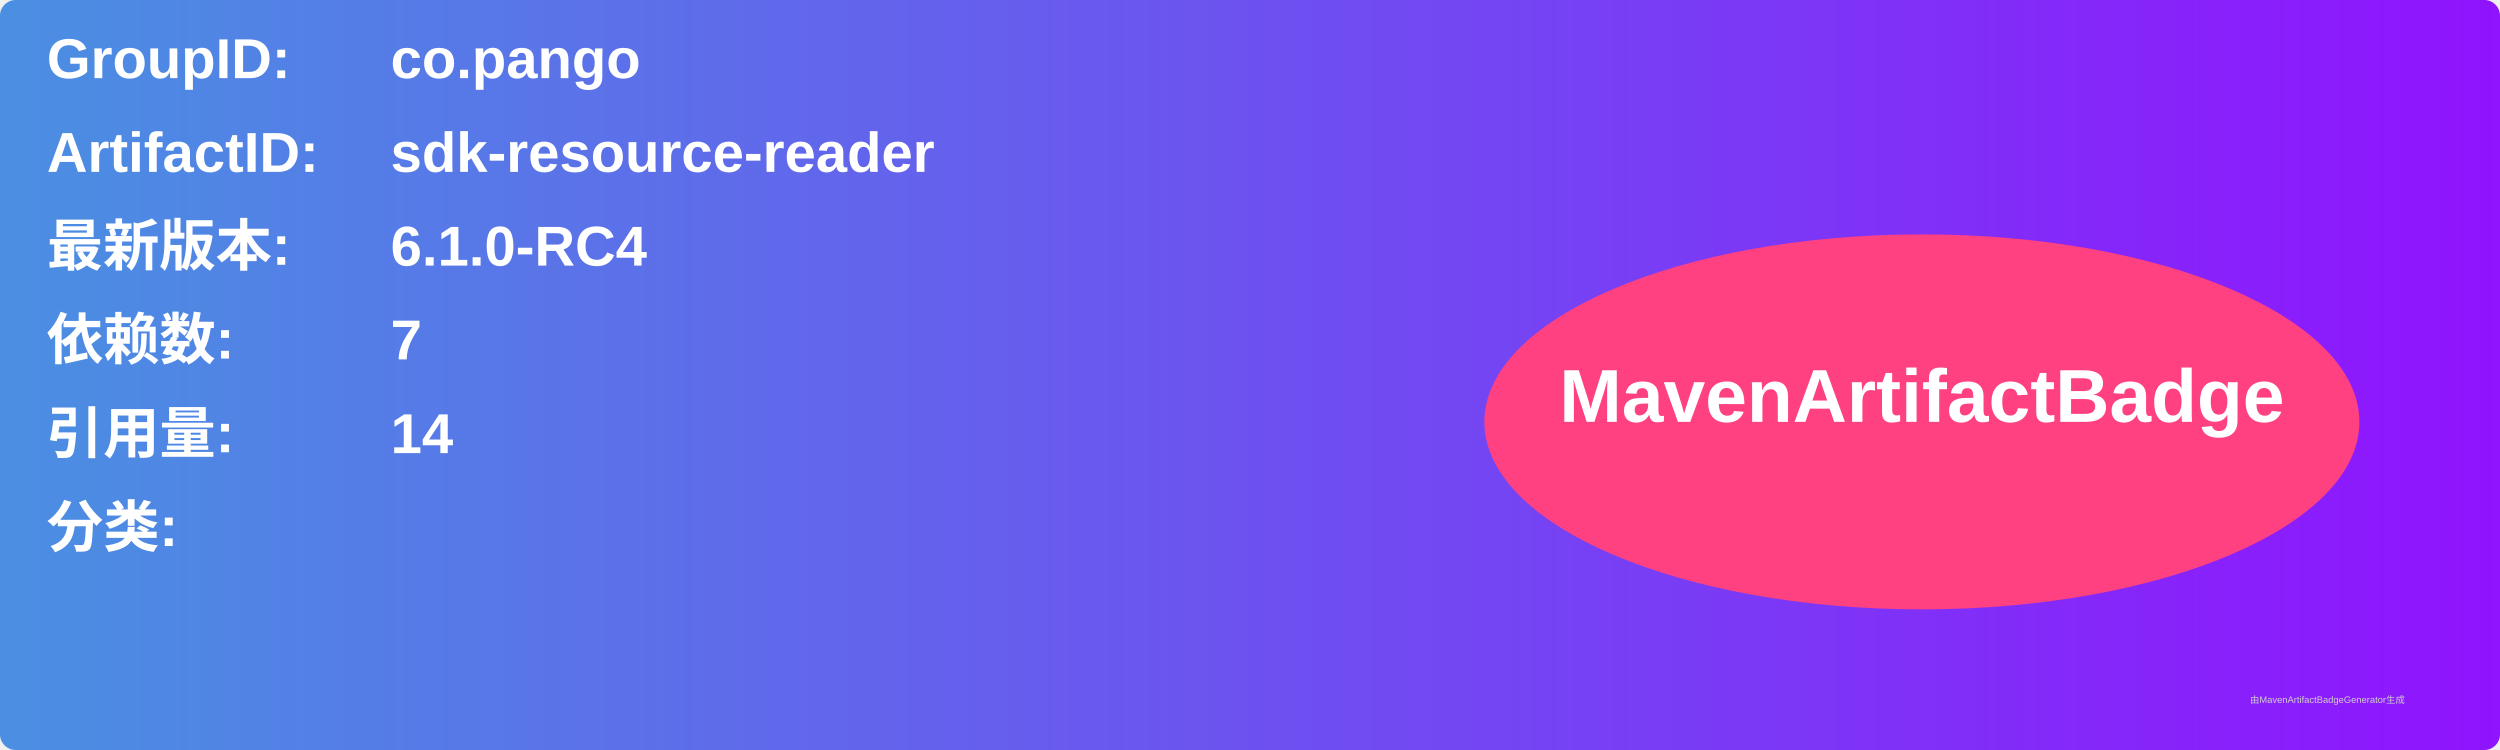
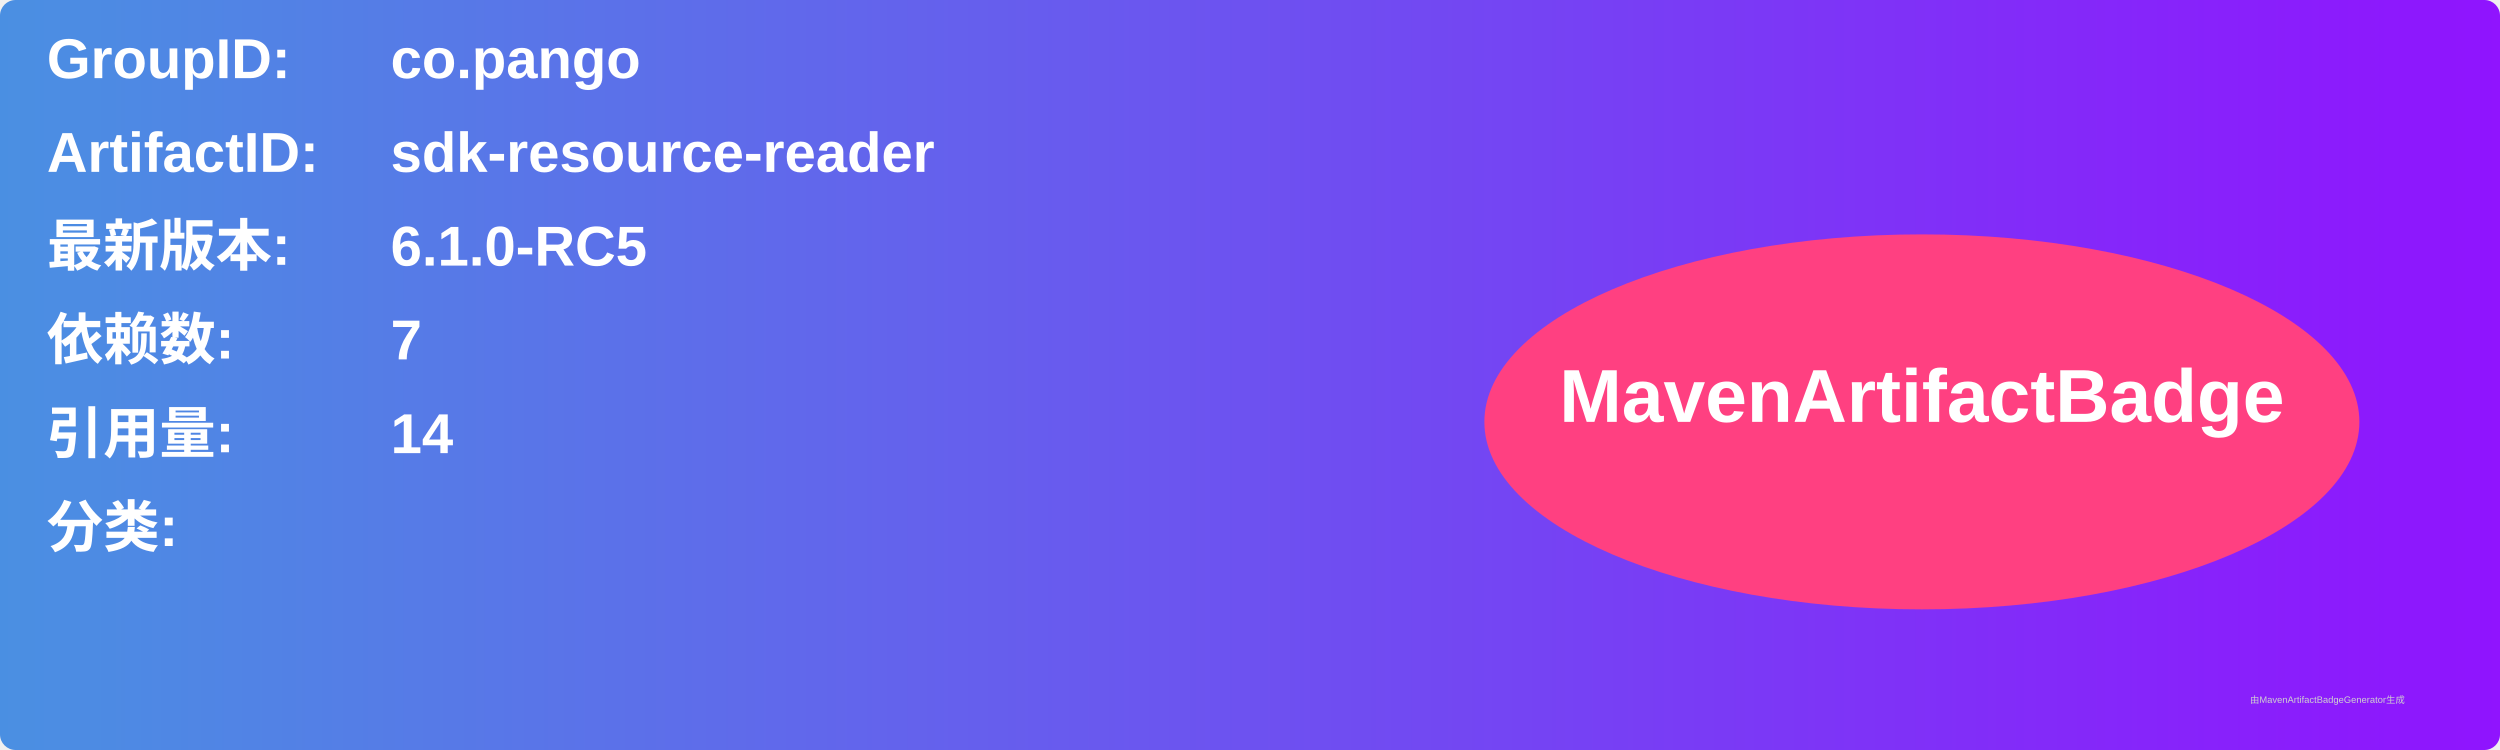
<svg xmlns="http://www.w3.org/2000/svg" width="800" height="240" viewBox="0 0 800 240">
  <linearGradient id="grad" x1="0%" y1="0%" x2="100%" y2="0%">
    <stop offset="0%" stop-color="#4a90e2" />
    <stop offset="100%" stop-color="#9013fe" />
  </linearGradient>
  <rect width="100%" height="100%" rx="5" ry="5" fill="url(#grad)" />
  <g transform="translate(15, 15)">
    <text x="0" y="10" font-family="Arial" font-size="18" fill="white" font-weight="bold" width="260">GroupID:</text>
    <text x="110" y="10" font-family="Arial" font-size="18" fill="white" font-weight="bold" width="460">co.pango</text>
    <text x="0" y="40" font-family="Arial" font-size="18" fill="white" font-weight="bold" width="260">ArtifactID:</text>
    <text x="110" y="40" font-family="Arial" font-size="18" fill="white" font-weight="bold" width="460">sdk-resource-reader</text>
    <text x="0" y="70" font-family="Arial" font-size="18" fill="white" font-weight="bold">最新版本:</text>
    <text x="110" y="70" font-family="Arial" font-size="18" fill="white" font-weight="bold">
-       <tspan font-weight="bold">6.1.0-RC4</tspan>
+       <tspan font-weight="bold">6.1.0-RC5</tspan>
    </text>
    <text x="0" y="100" font-family="Arial" font-size="18" fill="white" font-weight="bold">依赖数: </text>
    <text x="110" y="100" font-family="Arial" font-size="18" fill="white">
      <tspan font-weight="bold">7</tspan>
    </text>
    <text x="0" y="130" font-family="Arial" font-size="18" fill="white" font-weight="bold">引用量: </text>
    <text x="110" y="130" font-family="Arial" font-size="18" fill="white">
      <tspan font-weight="bold">14</tspan>
    </text>
    <text x="0" y="160" font-family="Arial" font-size="18" fill="white" font-weight="bold">分类:</text>
    <text x="10" y="190" font-family="Arial" font-size="10" fill="white">
      <tspan font-weight="bold" />
    </text>
    <ellipse cx="600" cy="120" rx="140" ry="60" fill="#ff4081" />
    <text x="600" y="120" text-anchor="middle" font-family="Arial" font-size="24" fill="white" font-weight="bold">MavenArtifactBadge</text>
  </g>
  <text x="720" y="225" font-family="Arial" font-size="3" fill="#d0d0d0">由MavenArtifactBadgeGenerator生成</text>
</svg>
